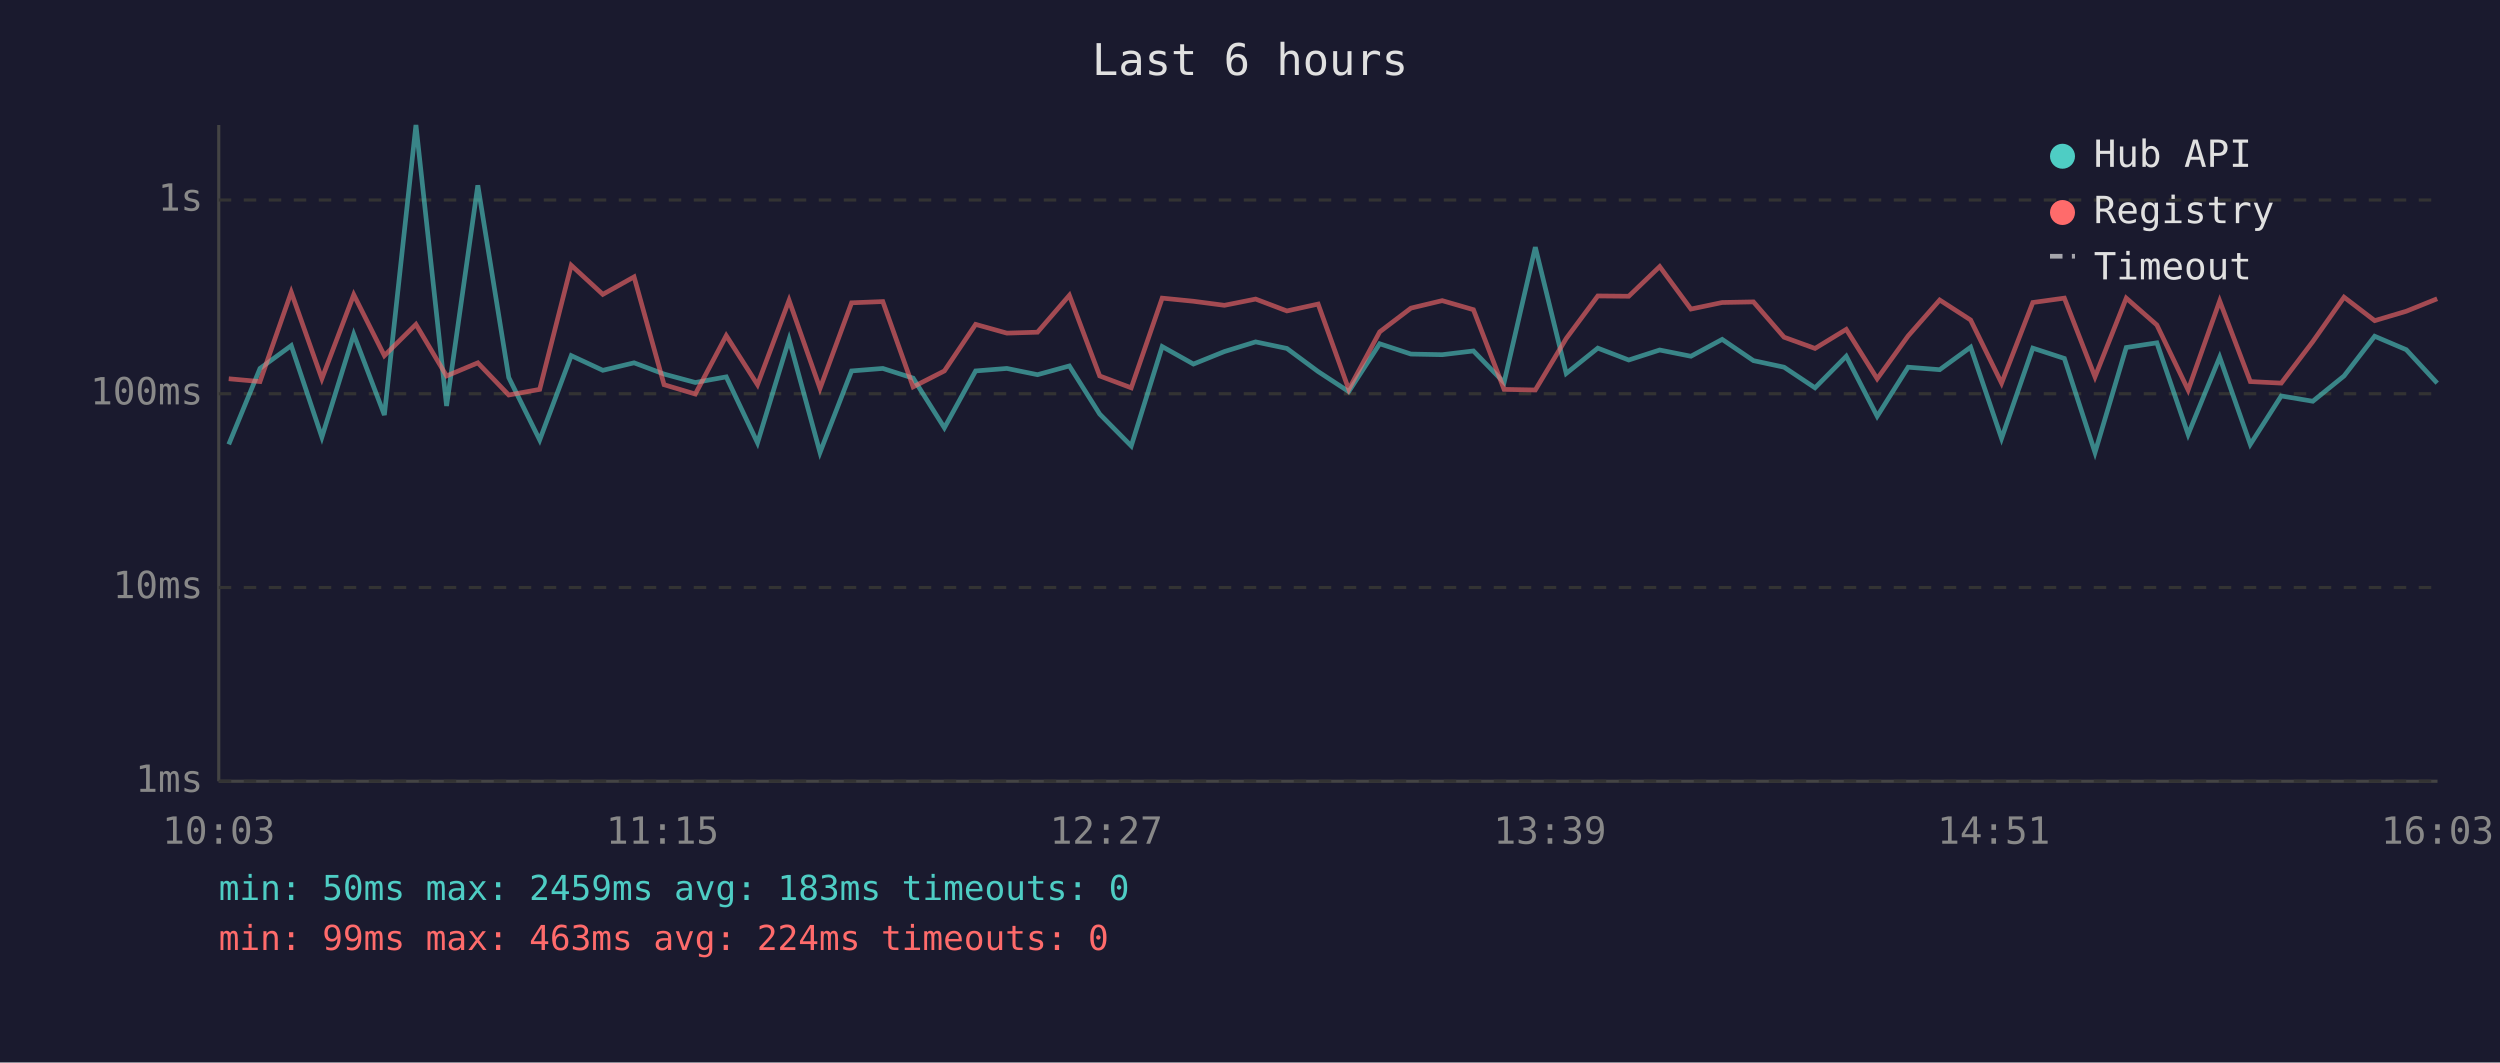
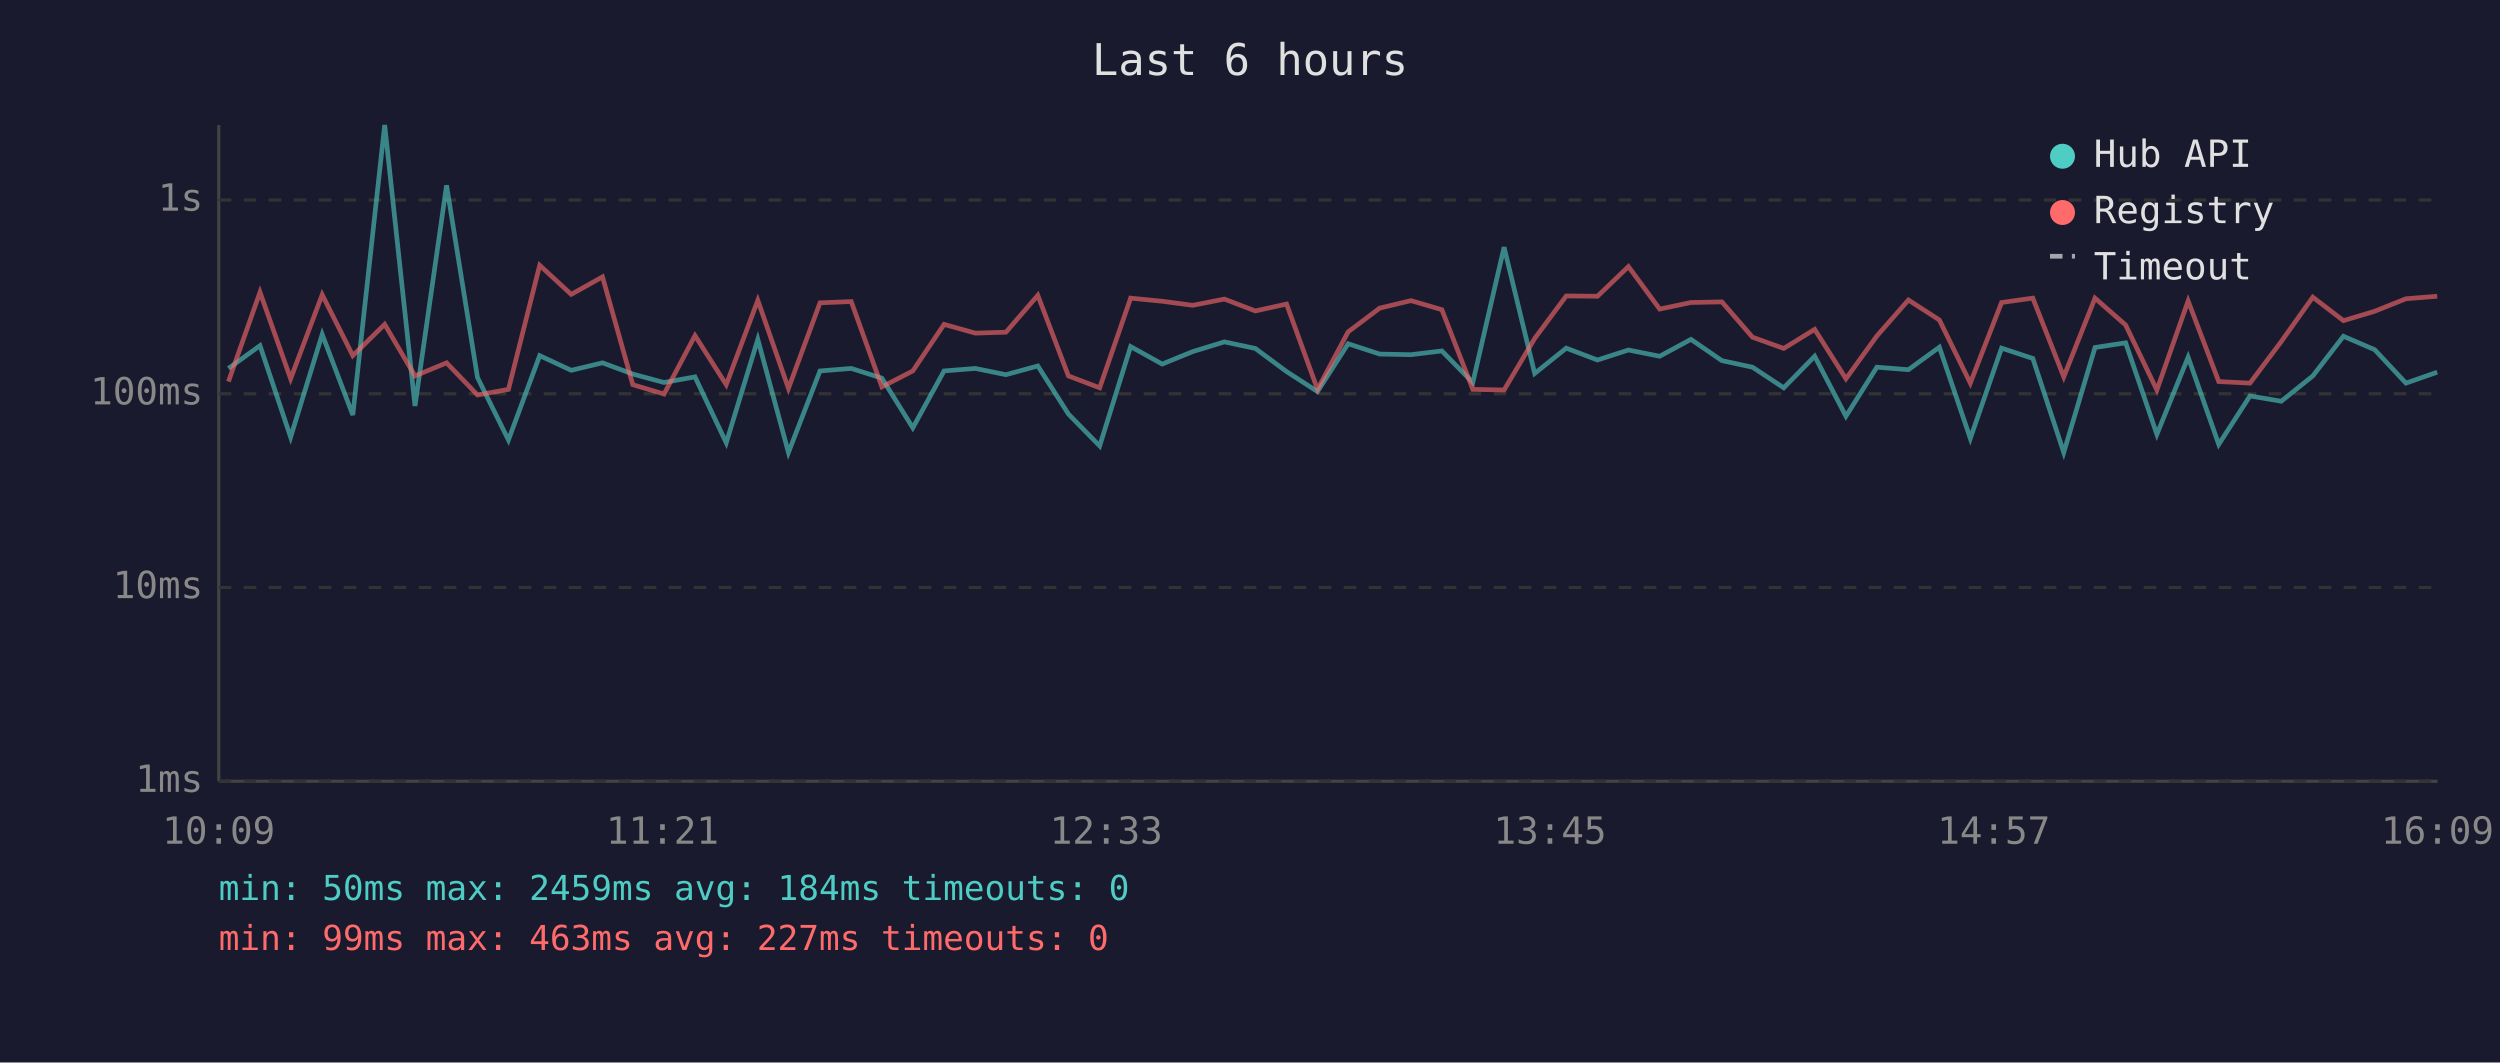
<svg xmlns="http://www.w3.org/2000/svg" viewBox="0 0 800 340" font-family="monospace" font-size="12">
  <rect width="800" height="340" fill="#1a1a2e" />
  <text x="400" y="24" fill="#e0e0e0" font-size="14" text-anchor="middle">Last 6 hours</text>
  <line x1="70" y1="40" x2="70" y2="250" stroke="#444" stroke-width="1" />
  <line x1="70" y1="250" x2="780" y2="250" stroke="#444" stroke-width="1" />
  <line x1="70" y1="250" x2="780" y2="250" stroke="#333" stroke-width="1" stroke-dasharray="4" />
  <text x="65" y="250" fill="#888" text-anchor="end" dominant-baseline="middle">1ms</text>
  <line x1="70" y1="188" x2="780" y2="188" stroke="#333" stroke-width="1" stroke-dasharray="4" />
  <text x="65" y="188" fill="#888" text-anchor="end" dominant-baseline="middle">10ms</text>
  <line x1="70" y1="126" x2="780" y2="126" stroke="#333" stroke-width="1" stroke-dasharray="4" />
  <text x="65" y="126" fill="#888" text-anchor="end" dominant-baseline="middle">100ms</text>
  <line x1="70" y1="64" x2="780" y2="64" stroke="#333" stroke-width="1" stroke-dasharray="4" />
  <text x="65" y="64" fill="#888" text-anchor="end" dominant-baseline="middle">1s</text>
-   <text x="70" y="270" fill="#888" text-anchor="middle">10:03</text>
-   <text x="212" y="270" fill="#888" text-anchor="middle">11:15</text>
-   <text x="354" y="270" fill="#888" text-anchor="middle">12:27</text>
-   <text x="496" y="270" fill="#888" text-anchor="middle">13:39</text>
-   <text x="638" y="270" fill="#888" text-anchor="middle">14:51</text>
-   <text x="780" y="270" fill="#888" text-anchor="middle">16:03</text>
-   <polyline points="73.2,142.2 83.2,117.9 93.2,110.6 103.0,139.9 113.2,107.0 123.0,132.8 133.1,40.0 142.9,129.9 152.9,59.3 162.8,120.8 172.7,140.8 182.8,113.8 192.9,118.5 202.9,116.1 212.5,119.7 222.5,122.4 232.4,120.6 242.4,141.7 252.5,108.6 262.4,144.8 272.5,118.7 282.5,117.9 292.2,121.0 302.2,136.9 312.2,118.7 322.2,117.9 332.0,119.9 342.2,117.1 351.9,132.5 362.0,142.7 371.9,110.9 381.9,116.5 391.8,112.5 401.8,109.4 411.8,111.5 421.8,118.9 431.6,125.3 441.5,110.0 451.5,113.3 461.5,113.5 471.5,112.3 481.3,122.4 491.3,79.1 501.2,119.5 511.3,111.4 521.2,115.2 531.1,112.0 541.1,114.0 551.1,108.6 561.1,115.4 570.9,117.5 580.8,124.1 590.8,114.0 600.7,133.2 610.6,117.5 620.7,118.3 630.6,111.1 640.5,140.3 650.5,111.4 660.6,114.7 670.4,144.8 680.4,111.2 690.2,109.7 700.2,139.0 710.3,114.3 720.1,142.2 730.0,126.7 740.1,128.4 750.1,120.3 759.9,107.6 770.0,111.9 779.9,122.6" fill="none" stroke="#4ecdc4" stroke-width="1.5" opacity="0.6" />
-   <polyline points="73.2,121.2 83.2,122.1 93.2,93.5 103.0,121.2 113.2,94.3 123.0,113.8 133.1,103.8 142.9,120.3 152.9,116.1 162.8,126.4 172.7,124.6 182.8,84.9 192.9,94.2 202.9,88.6 212.5,123.1 222.5,126.1 232.4,107.4 242.4,123.1 252.5,96.1 262.4,124.3 272.5,96.9 282.5,96.5 292.2,123.8 302.2,118.7 312.2,103.8 322.2,106.6 332.0,106.3 342.2,94.5 351.9,120.3 362.0,124.1 371.9,95.4 381.9,96.4 391.8,97.7 401.8,95.7 411.8,99.5 421.8,97.3 431.6,124.6 441.5,106.2 451.5,98.6 461.5,96.2 471.5,99.1 481.3,124.6 491.3,124.8 501.2,108.3 511.3,94.7 521.2,94.8 531.1,85.3 541.1,98.9 551.1,96.8 561.1,96.6 570.9,107.9 580.8,111.5 590.8,105.4 600.7,121.2 610.6,107.5 620.7,96.0 630.6,102.4 640.5,122.6 650.5,96.8 660.6,95.4 670.4,120.6 680.4,95.4 690.2,104.0 700.2,124.8 710.3,96.3 720.1,122.1 730.0,122.6 740.1,109.3 750.1,95.1 759.9,102.6 770.0,99.6 779.9,95.6" fill="none" stroke="#ff6b6b" stroke-width="1.5" opacity="0.6" />
+   <text x="70" y="270" fill="#888" text-anchor="middle">10:09</text>
+   <text x="212" y="270" fill="#888" text-anchor="middle">11:21</text>
+   <text x="354" y="270" fill="#888" text-anchor="middle">12:33</text>
+   <text x="496" y="270" fill="#888" text-anchor="middle">13:45</text>
+   <text x="638" y="270" fill="#888" text-anchor="middle">14:57</text>
+   <text x="780" y="270" fill="#888" text-anchor="middle">16:09</text>
+   <polyline points="73.1,117.9 83.2,110.6 93.0,139.9 103.1,107.0 112.9,132.8 123.1,40.0 132.8,129.9 142.9,59.3 152.8,120.8 162.7,140.8 172.7,113.8 182.8,118.5 192.8,116.1 202.5,119.7 212.5,122.4 222.4,120.6 232.4,141.7 242.5,108.6 252.3,144.8 262.4,118.7 272.4,117.9 282.2,121.0 292.1,136.9 302.1,118.7 312.1,117.9 321.9,119.9 332.1,117.1 341.9,132.5 351.9,142.7 361.8,110.9 371.9,116.5 381.7,112.5 391.8,109.4 401.7,111.5 411.7,118.9 421.6,125.3 431.4,110.0 441.5,113.3 451.5,113.5 461.4,112.3 471.3,122.4 481.3,79.1 491.1,119.5 501.2,111.4 511.2,115.2 521.1,112.0 531.1,114.0 541.1,108.6 551.0,115.4 560.8,117.5 570.8,124.1 580.7,114.0 590.7,133.2 600.6,117.5 610.7,118.3 620.6,111.1 630.5,140.3 640.5,111.4 650.5,114.7 660.4,144.8 670.4,111.2 680.2,109.7 690.2,139.0 700.2,114.3 710.0,142.2 720.0,126.7 730.0,128.4 740.1,120.3 749.9,107.6 759.9,111.9 769.9,122.6 779.9,119.1" fill="none" stroke="#4ecdc4" stroke-width="1.5" opacity="0.6" />
+   <polyline points="73.1,122.1 83.2,93.5 93.0,121.2 103.1,94.3 112.9,113.8 123.1,103.8 132.8,120.3 142.9,116.1 152.8,126.4 162.7,124.6 172.7,84.9 182.8,94.2 192.8,88.6 202.5,123.1 212.5,126.1 222.4,107.4 232.4,123.1 242.5,96.1 252.3,124.3 262.4,96.9 272.4,96.5 282.2,123.8 292.1,118.7 302.1,103.8 312.1,106.6 321.9,106.3 332.1,94.5 341.9,120.3 351.9,124.1 361.8,95.4 371.9,96.4 381.7,97.7 391.8,95.7 401.7,99.5 411.7,97.3 421.6,124.6 431.4,106.2 441.5,98.6 451.5,96.2 461.4,99.1 471.3,124.6 481.3,124.8 491.1,108.3 501.2,94.7 511.2,94.8 521.1,85.3 531.1,98.9 541.1,96.8 551.0,96.6 560.8,107.9 570.8,111.5 580.7,105.4 590.7,121.2 600.6,107.5 610.7,96.0 620.6,102.4 630.5,122.6 640.5,96.8 650.5,95.4 660.4,120.6 670.4,95.4 680.2,104.0 690.2,124.8 700.2,96.3 710.0,122.1 720.0,122.6 730.0,109.3 740.1,95.1 749.9,102.6 759.9,99.6 769.9,95.6 779.9,94.8" fill="none" stroke="#ff6b6b" stroke-width="1.5" opacity="0.6" />
  <circle cx="660" cy="50" r="4" fill="#4ecdc4" />
  <text x="670" y="50" fill="#e0e0e0" dominant-baseline="middle">Hub API</text>
  <circle cx="660" cy="68" r="4" fill="#ff6b6b" />
  <text x="670" y="68" fill="#e0e0e0" dominant-baseline="middle">Registry</text>
  <line x1="656" y1="82" x2="664" y2="82" stroke="#e0e0e0" stroke-width="1.5" stroke-dasharray="4,3" opacity="0.7" />
  <text x="670" y="86" fill="#e0e0e0" dominant-baseline="middle">Timeout</text>
-   <text x="70" y="288" fill="#4ecdc4" font-size="11">min: 50ms  max: 2459ms  avg: 183ms  timeouts: 0</text>
-   <text x="70" y="304" fill="#ff6b6b" font-size="11">min: 99ms  max: 463ms  avg: 224ms  timeouts: 0</text>
+   <text x="70" y="288" fill="#4ecdc4" font-size="11">min: 50ms  max: 2459ms  avg: 184ms  timeouts: 0</text>
+   <text x="70" y="304" fill="#ff6b6b" font-size="11">min: 99ms  max: 463ms  avg: 227ms  timeouts: 0</text>
</svg>
